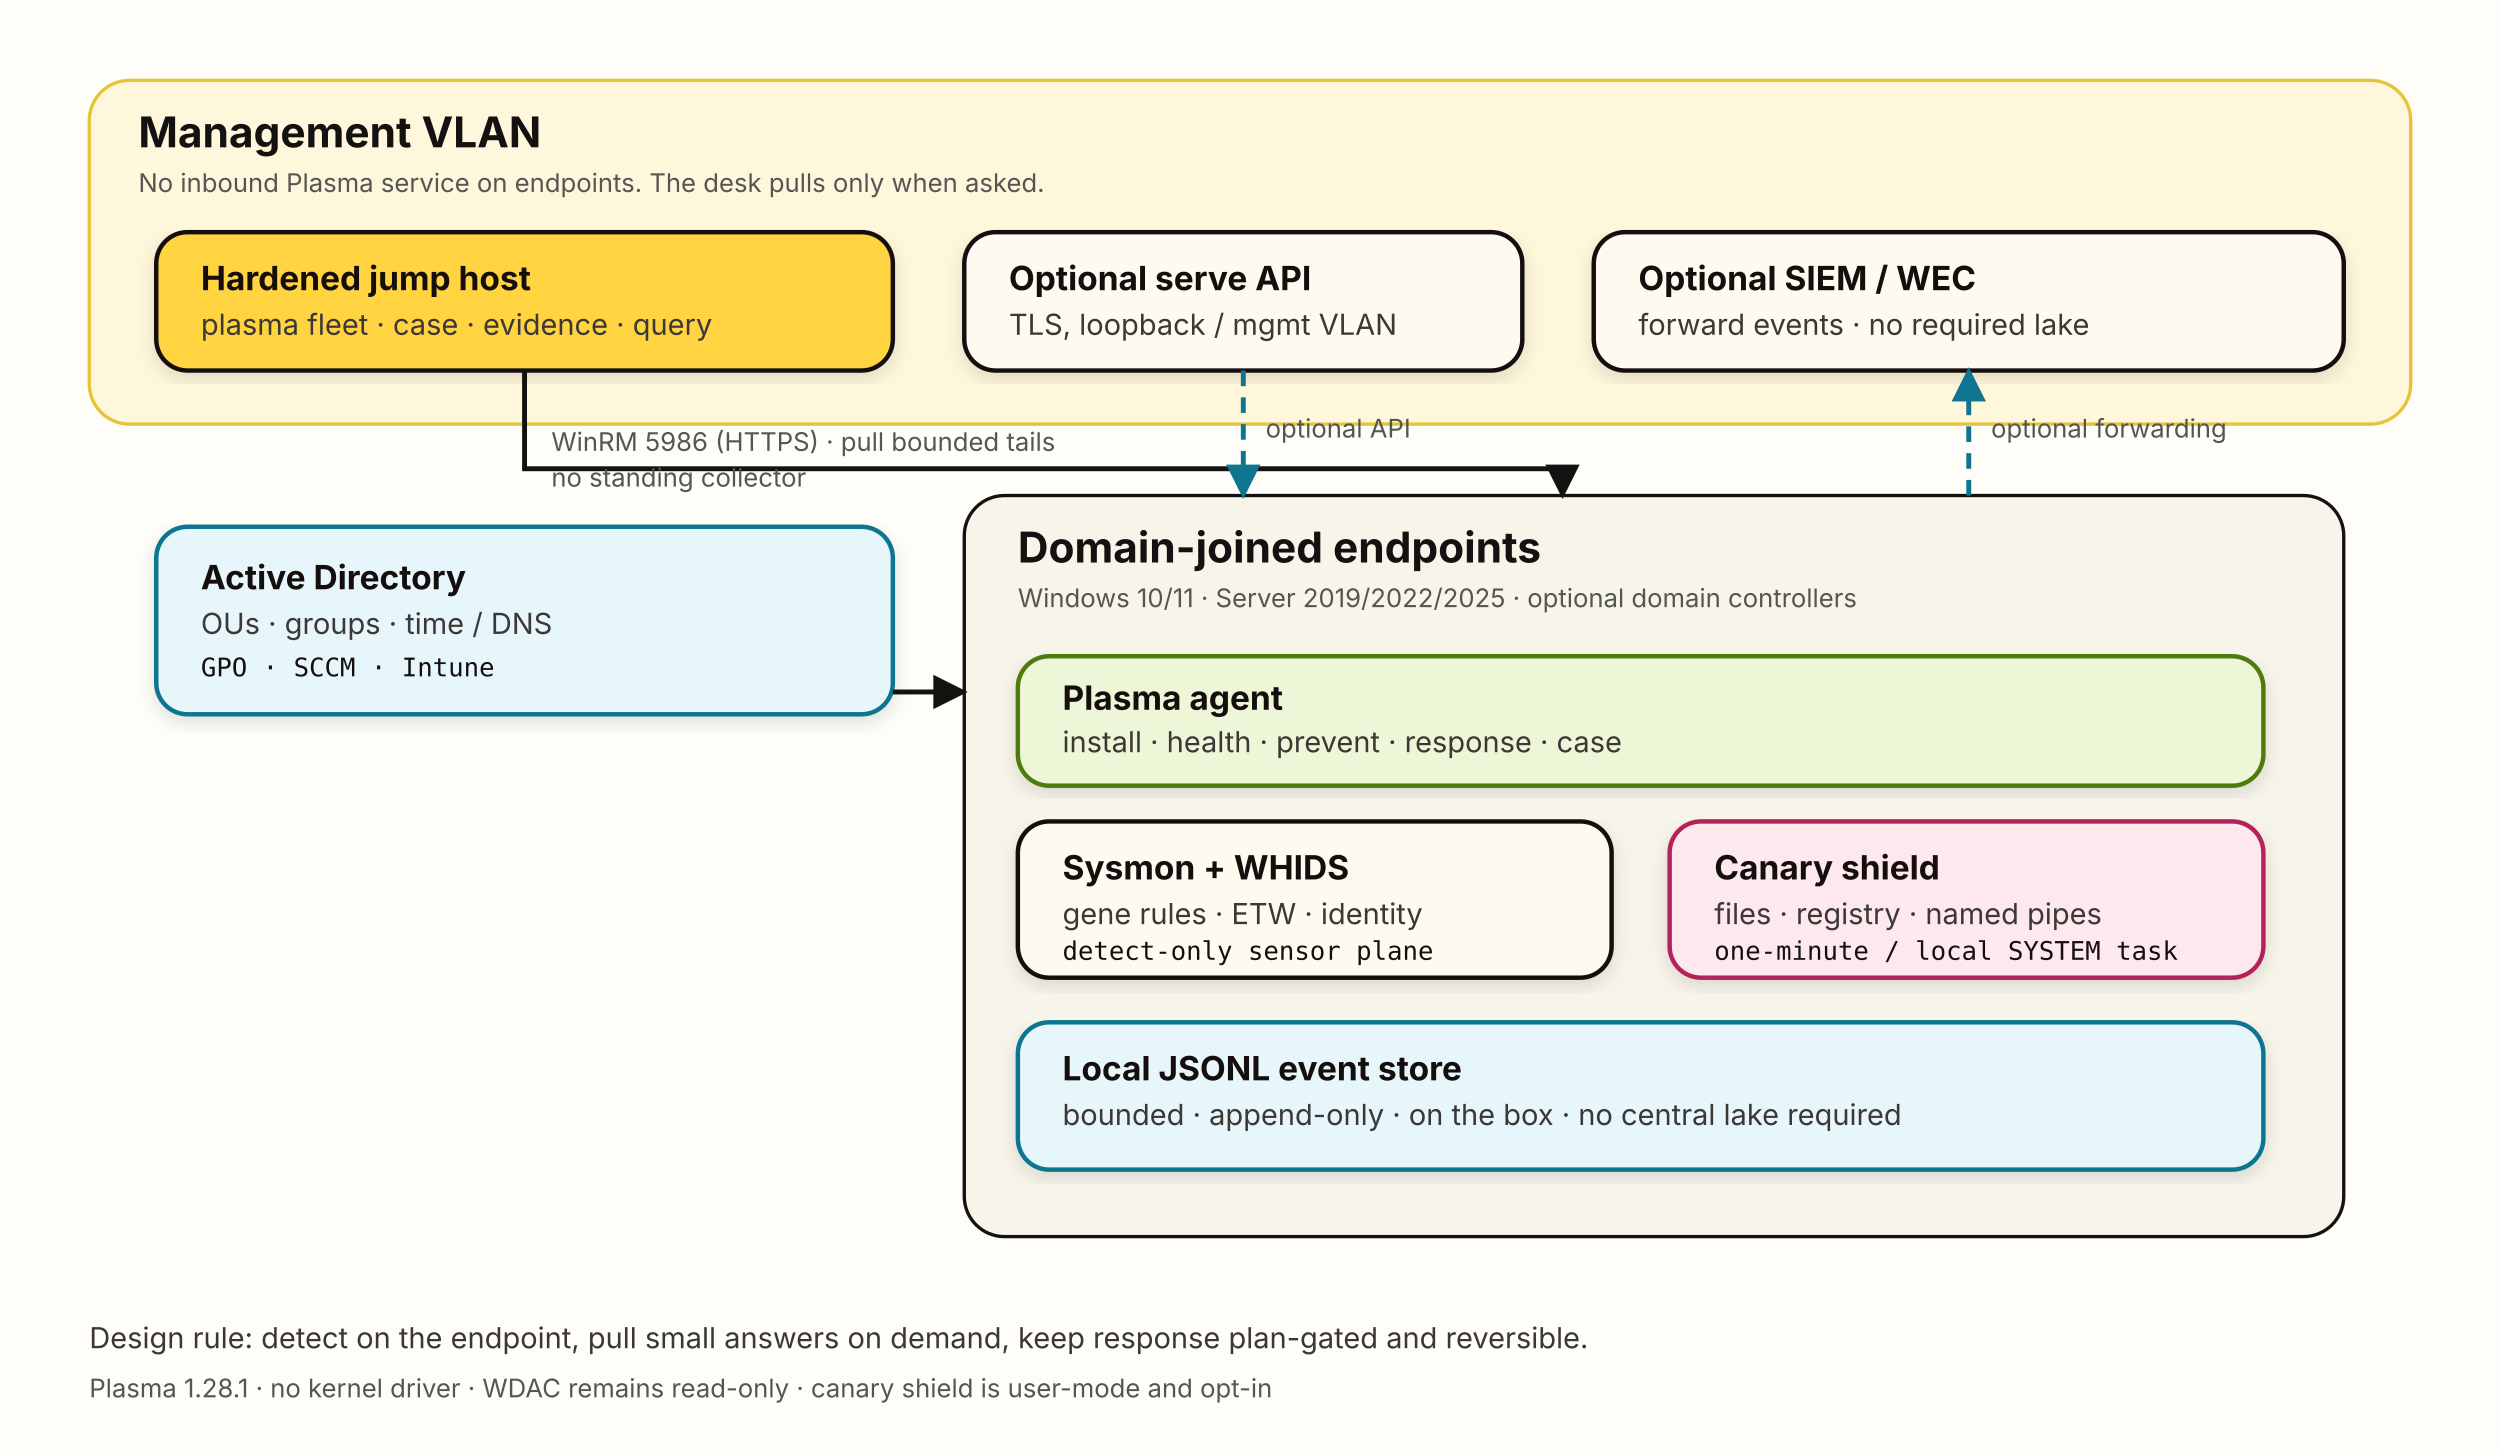
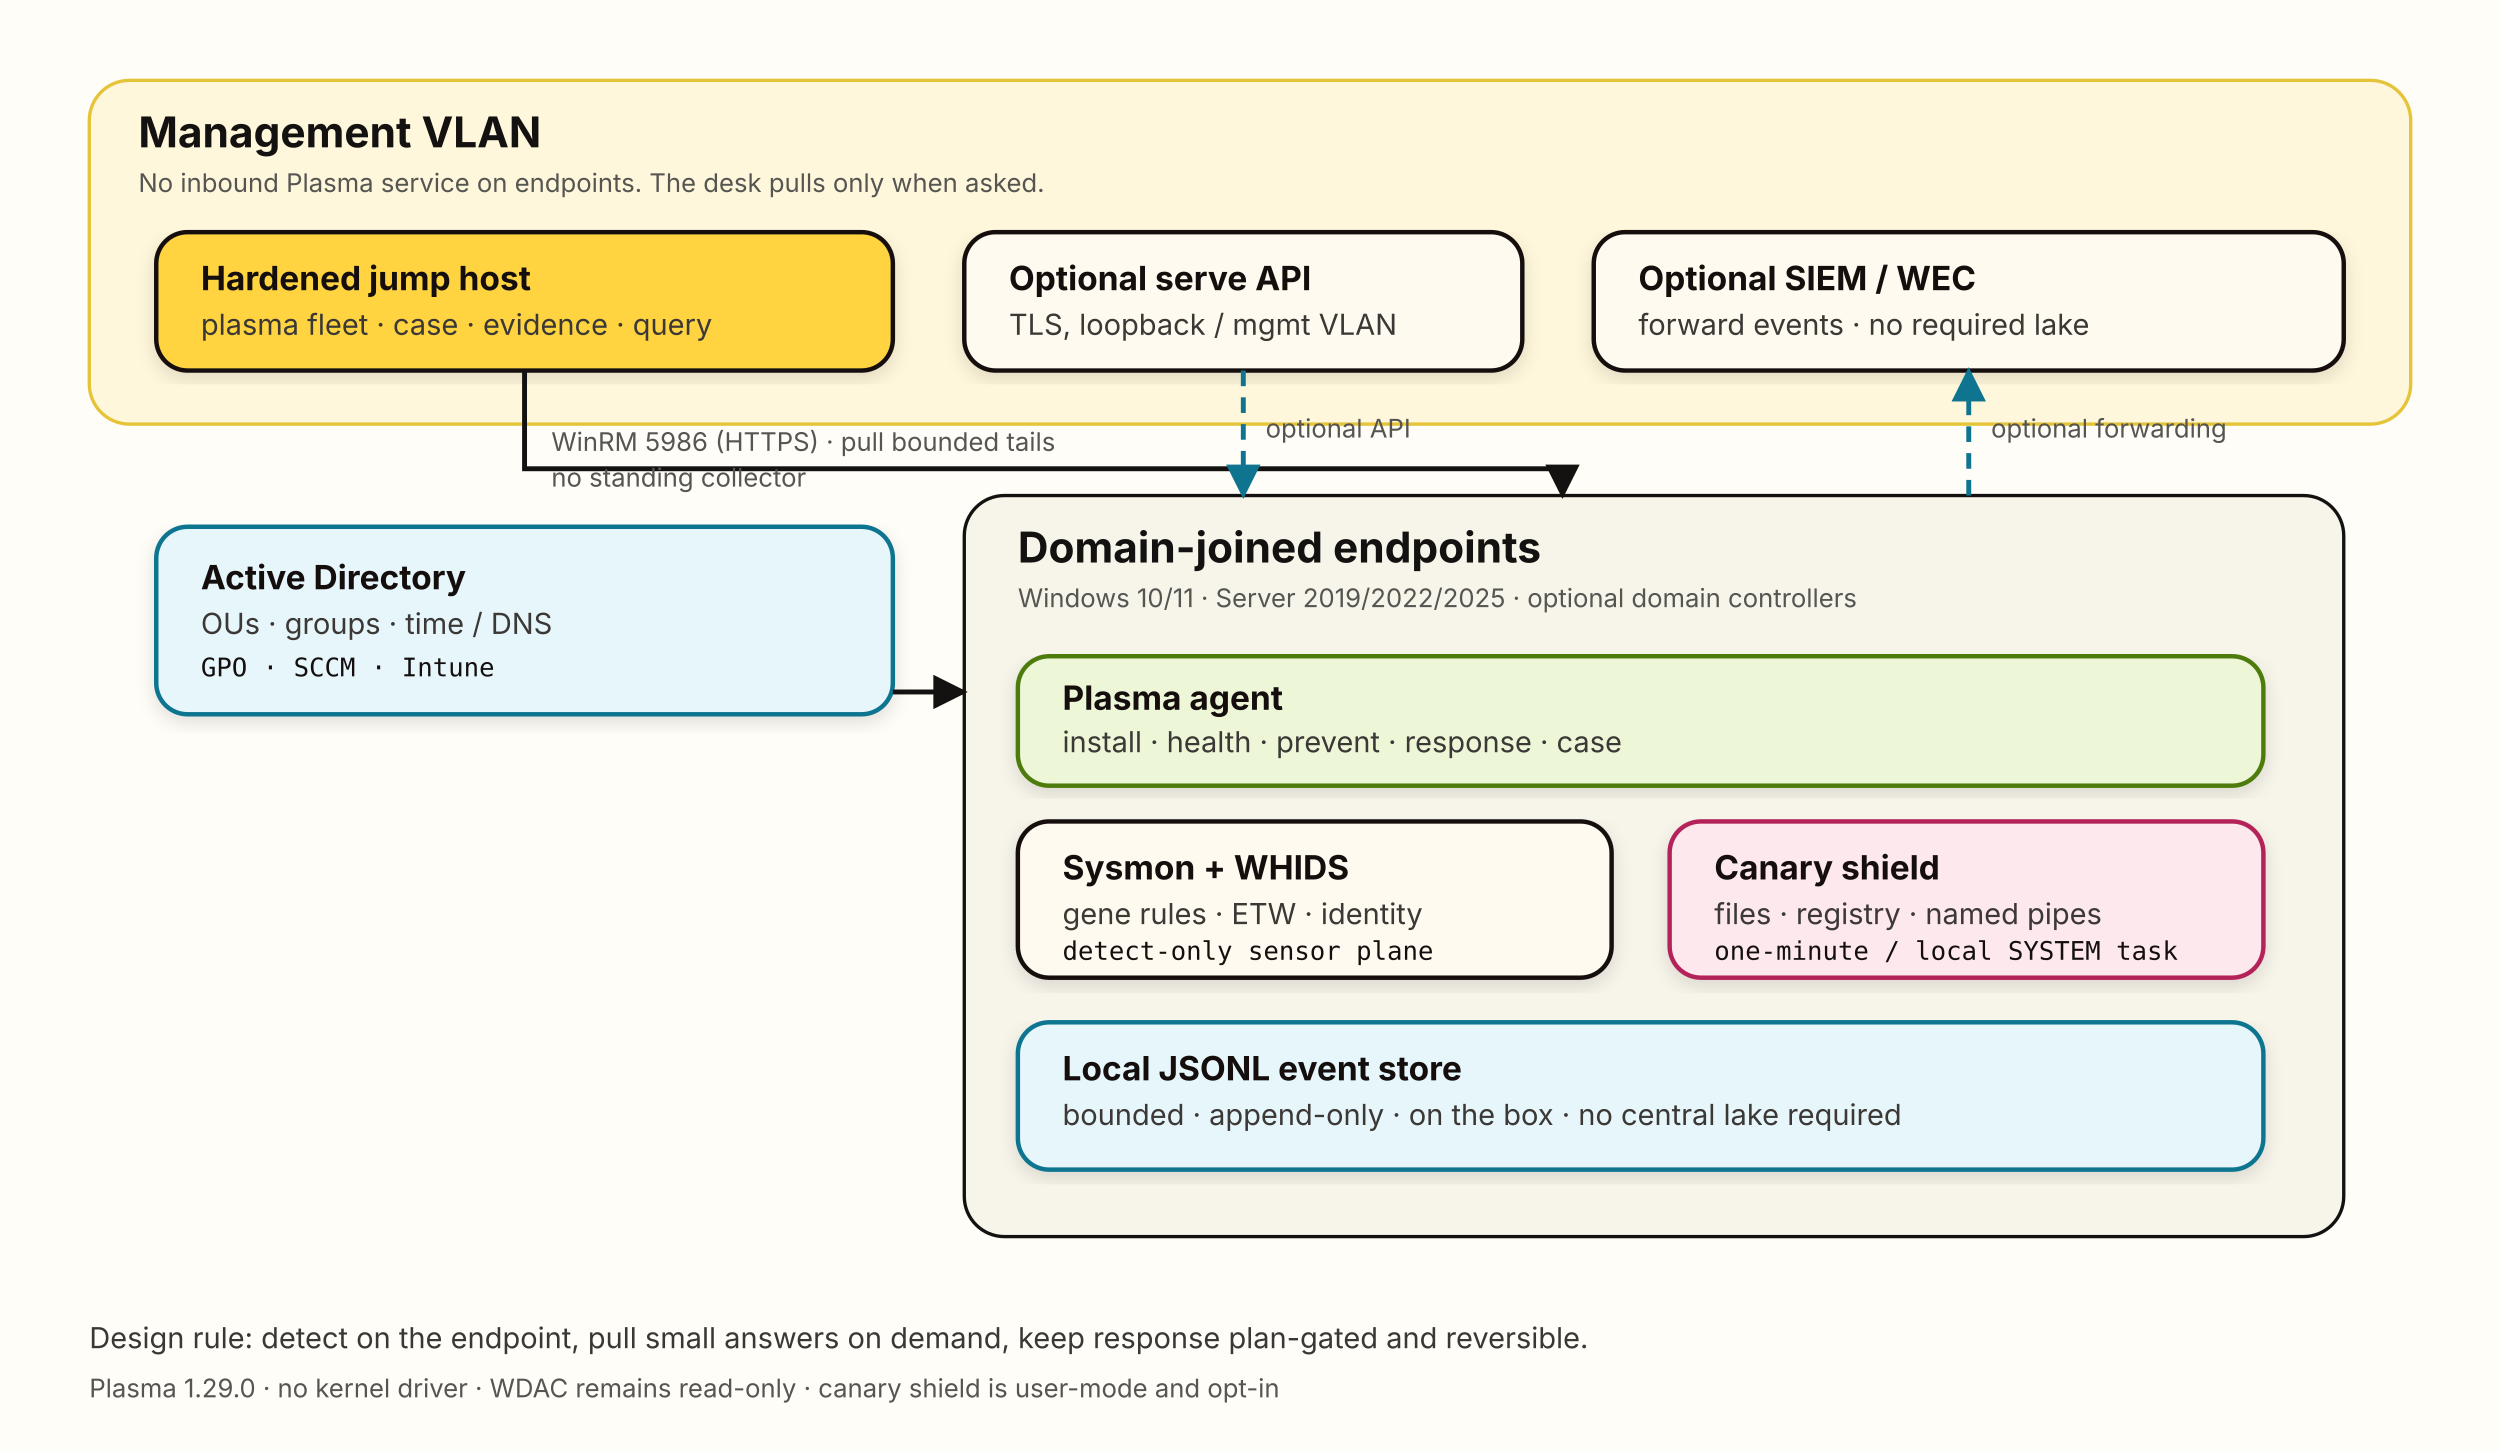
<svg xmlns="http://www.w3.org/2000/svg" width="1120" height="650" viewBox="0 0 1120 650" role="img" aria-labelledby="title desc">
  <defs>
    <marker id="arrow" viewBox="0 0 10 10" refX="9" refY="5" markerWidth="7" markerHeight="7" orient="auto-start-reverse">
      <path d="M 0 0 L 10 5 L 0 10 z" fill="#141111" />
    </marker>
    <marker id="arrowCyan" viewBox="0 0 10 10" refX="9" refY="5" markerWidth="7" markerHeight="7" orient="auto-start-reverse">
      <path d="M 0 0 L 10 5 L 0 10 z" fill="#0E7490" />
    </marker>
    <filter id="shadow" x="-5%" y="-5%" width="110%" height="115%">
      <feDropShadow dx="0" dy="3" stdDeviation="4" flood-color="#141111" flood-opacity="0.12" />
    </filter>
    <style>
      .box { fill: #FFFAEF; stroke: #141111; stroke-width: 2; rx: 14; }
      .box-yellow { fill: #FFD440; stroke: #141111; stroke-width: 2; rx: 14; }
      .box-cyan { fill: #E6F6FA; stroke: #0E7490; stroke-width: 2; rx: 14; }
      .box-pink { fill: #FDE8EE; stroke: #B4235A; stroke-width: 2; rx: 14; }
      .box-lime { fill: #EDF7D8; stroke: #4D7C0F; stroke-width: 2; rx: 14; }
      .title { font: 700 19px -apple-system, BlinkMacSystemFont, "Segoe UI", sans-serif; fill: #141111; }
      .h { font: 700 15px -apple-system, BlinkMacSystemFont, "Segoe UI", sans-serif; fill: #141111; }
      .body { font: 13px -apple-system, BlinkMacSystemFont, "Segoe UI", sans-serif; fill: #3A3735; }
      .small { font: 11.5px -apple-system, BlinkMacSystemFont, "Segoe UI", sans-serif; fill: #555552; }
      .mono { font: 11.5px ui-monospace, SFMono-Regular, Menlo, monospace; fill: #141111; }
      .link { stroke: #141111; stroke-width: 2.2; fill: none; }
      .link-cyan { stroke: #0E7490; stroke-width: 2.2; fill: none; stroke-dasharray: 7 5; }
      .label { font: 11.5px -apple-system, BlinkMacSystemFont, "Segoe UI", sans-serif; fill: #555552; }
    </style>
  </defs>
  <rect width="1120" height="650" fill="#FFFDF7" />
  <rect x="40" y="36" width="1040" height="154" rx="18" fill="#FFF7DB" stroke="#E5C43A" stroke-width="1.5" />
  <text x="62" y="66" class="title">Management VLAN</text>
  <text x="62" y="86" class="small">No inbound Plasma service on endpoints. The desk pulls only when asked.</text>
  <g filter="url(#shadow)">
    <rect x="70" y="104" width="330" height="62" class="box-yellow" />
    <text x="90" y="130" class="h">Hardened jump host</text>
    <text x="90" y="150" class="body">plasma fleet · case · evidence · query</text>
  </g>
  <g filter="url(#shadow)">
    <rect x="432" y="104" width="250" height="62" class="box" />
    <text x="452" y="130" class="h">Optional serve API</text>
    <text x="452" y="150" class="body">TLS, loopback / mgmt VLAN</text>
  </g>
  <g filter="url(#shadow)">
    <rect x="714" y="104" width="336" height="62" class="box" />
    <text x="734" y="130" class="h">Optional SIEM / WEC</text>
    <text x="734" y="150" class="body">forward events · no required lake</text>
  </g>
  <g filter="url(#shadow)">
    <rect x="70" y="236" width="330" height="84" class="box-cyan" />
    <text x="90" y="264" class="h">Active Directory</text>
    <text x="90" y="284" class="body">OUs · groups · time / DNS</text>
    <text x="90" y="303" class="mono">GPO · SCCM · Intune</text>
  </g>
  <rect x="432" y="222" width="618" height="332" rx="18" fill="#F7F4EA" stroke="#141111" stroke-width="1.5" />
  <text x="456" y="252" class="title">Domain-joined endpoints</text>
  <text x="456" y="272" class="small">Windows 10/11 · Server 2019/2022/2025 · optional domain controllers</text>
  <g filter="url(#shadow)">
    <rect x="456" y="294" width="558" height="58" class="box-lime" />
    <text x="476" y="318" class="h">Plasma agent</text>
    <text x="476" y="337" class="body">install · health · prevent · response · case</text>
  </g>
  <g filter="url(#shadow)">
    <rect x="456" y="368" width="266" height="70" class="box" />
    <text x="476" y="394" class="h">Sysmon + WHIDS</text>
    <text x="476" y="414" class="body">gene rules · ETW · identity</text>
    <text x="476" y="430" class="mono">detect-only sensor plane</text>
  </g>
  <g filter="url(#shadow)">
    <rect x="748" y="368" width="266" height="70" class="box-pink" />
    <text x="768" y="394" class="h">Canary shield</text>
    <text x="768" y="414" class="body">files · registry · named pipes</text>
    <text x="768" y="430" class="mono">one-minute / local SYSTEM task</text>
  </g>
  <g filter="url(#shadow)">
    <rect x="456" y="458" width="558" height="66" class="box-cyan" />
    <text x="476" y="484" class="h">Local JSONL event store</text>
    <text x="476" y="504" class="body">bounded · append-only · on the box · no central lake required</text>
  </g>
  <path d="M 235 166 L 235 210 L 700 210 L 700 222" class="link" marker-end="url(#arrow)" />
  <text x="247" y="202" class="label">WinRM 5986 (HTTPS) · pull bounded tails</text>
  <text x="247" y="218" class="label">no standing collector</text>
  <path d="M 400 310 L 432 310" class="link" marker-end="url(#arrow)" />
  <path d="M 557 166 L 557 222" class="link-cyan" marker-end="url(#arrowCyan)" />
  <text x="567" y="196" class="label">optional API</text>
  <path d="M 882 222 L 882 166" class="link-cyan" marker-end="url(#arrowCyan)" />
  <text x="892" y="196" class="label">optional forwarding</text>
  <text x="40" y="604" class="body">Design rule: detect on the endpoint, pull small answers on demand, keep response plan-gated and reversible.</text>
-   <text x="40" y="626" class="small">Plasma 1.28.1 · no kernel driver · WDAC remains read-only · canary shield is user-mode and opt-in</text>
+   <text x="40" y="626" class="small">Plasma 1.29.0 · no kernel driver · WDAC remains read-only · canary shield is user-mode and opt-in</text>
</svg>
